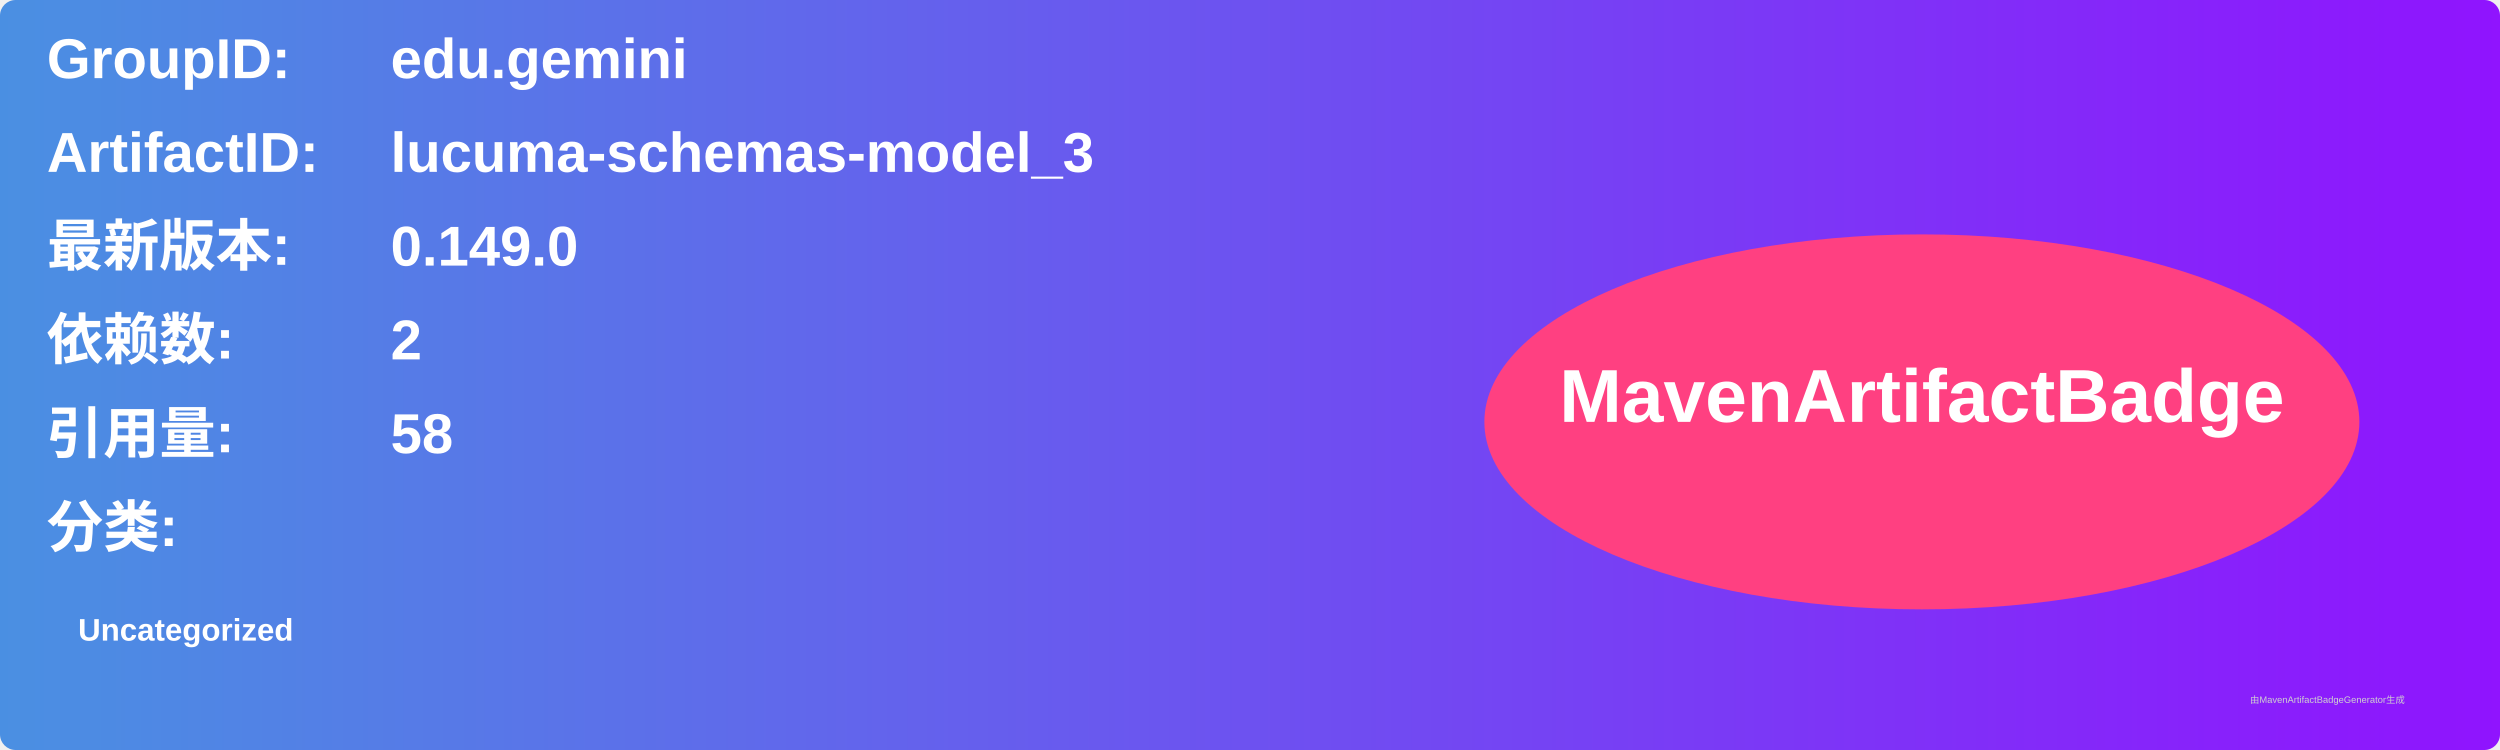
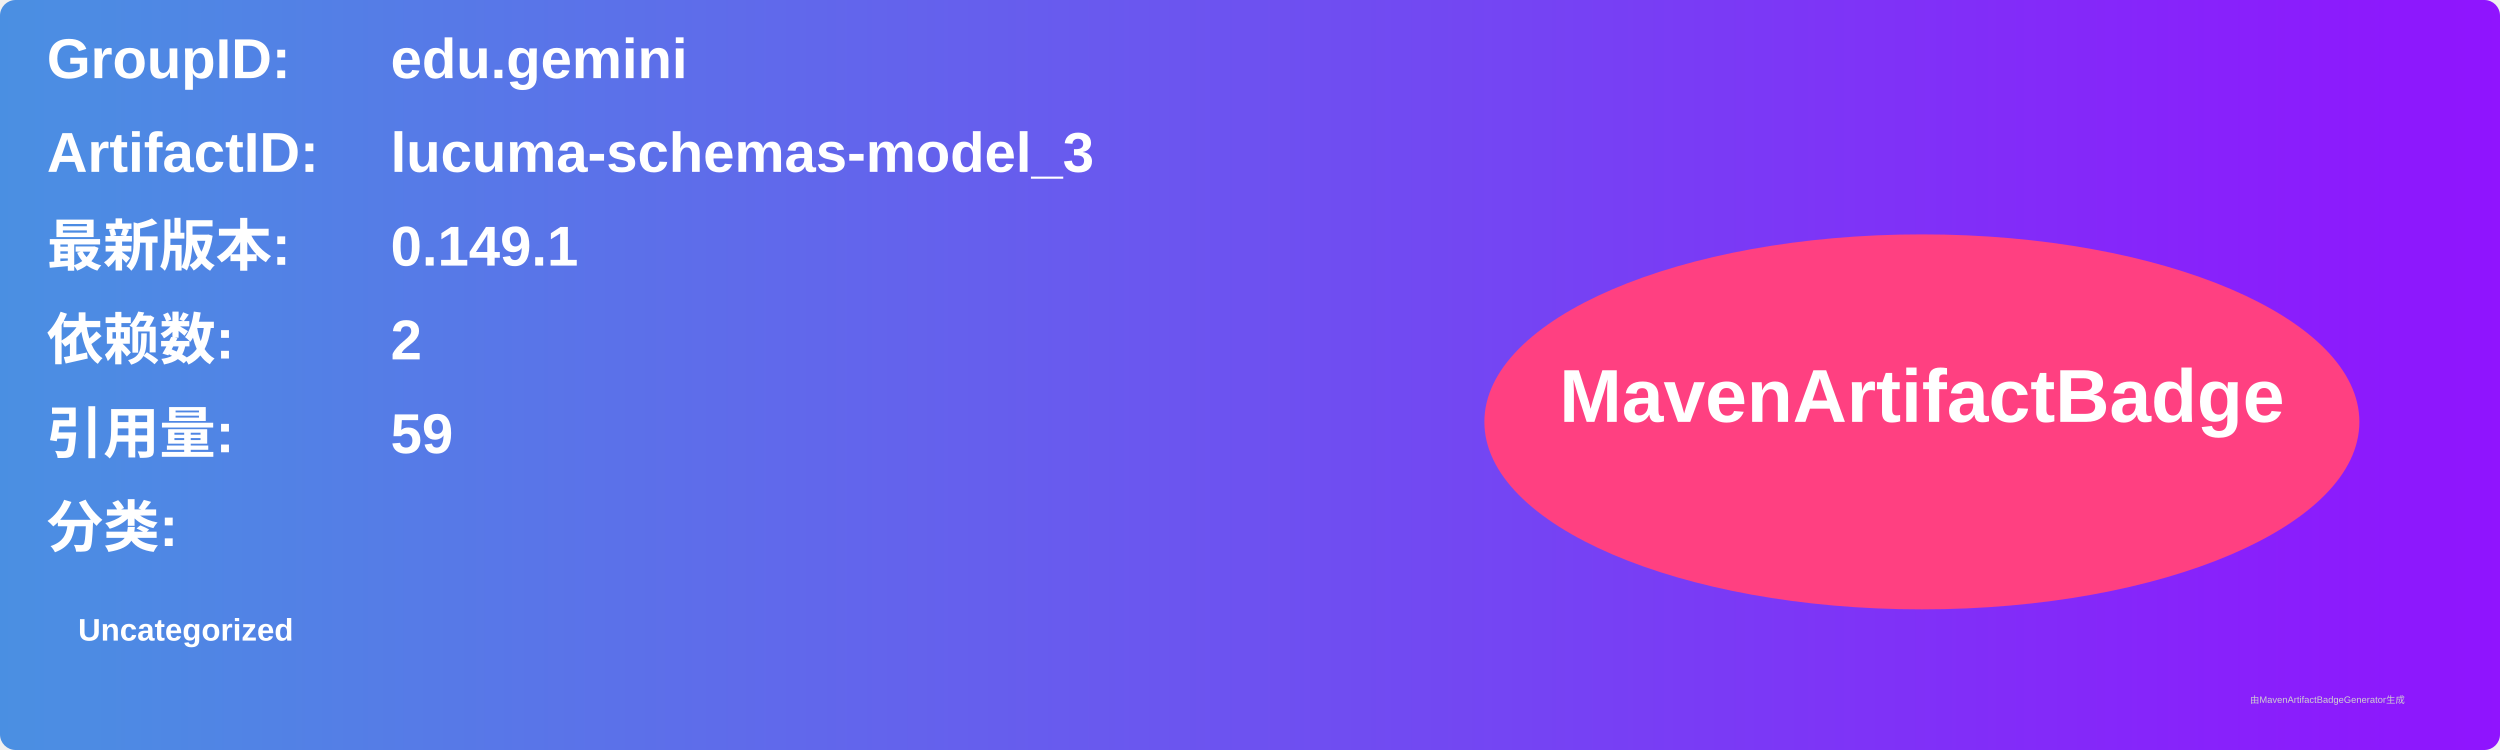
<svg xmlns="http://www.w3.org/2000/svg" width="800" height="240" viewBox="0 0 800 240">
  <linearGradient id="grad" x1="0%" y1="0%" x2="100%" y2="0%">
    <stop offset="0%" stop-color="#4a90e2" />
    <stop offset="100%" stop-color="#9013fe" />
  </linearGradient>
  <rect width="100%" height="100%" rx="5" ry="5" fill="url(#grad)" />
  <g transform="translate(15, 15)">
    <text x="0" y="10" font-family="Arial" font-size="18" fill="white" font-weight="bold" width="260">GroupID:</text>
    <text x="110" y="10" font-family="Arial" font-size="18" fill="white" font-weight="bold" width="460">edu.gemini</text>
    <text x="0" y="40" font-family="Arial" font-size="18" fill="white" font-weight="bold" width="260">ArtifactID:</text>
    <text x="110" y="40" font-family="Arial" font-size="18" fill="white" font-weight="bold" width="460">lucuma-schemas-model_3</text>
    <text x="0" y="70" font-family="Arial" font-size="18" fill="white" font-weight="bold">最新版本:</text>
    <text x="110" y="70" font-family="Arial" font-size="18" fill="white" font-weight="bold">
-       <tspan font-weight="bold">0.149.0</tspan>
+       <tspan font-weight="bold">0.149.1</tspan>
    </text>
    <text x="0" y="100" font-family="Arial" font-size="18" fill="white" font-weight="bold">依赖数: </text>
    <text x="110" y="100" font-family="Arial" font-size="18" fill="white">
      <tspan font-weight="bold">2</tspan>
    </text>
    <text x="0" y="130" font-family="Arial" font-size="18" fill="white" font-weight="bold">引用量: </text>
    <text x="110" y="130" font-family="Arial" font-size="18" fill="white">
-       <tspan font-weight="bold">58</tspan>
+       <tspan font-weight="bold">59</tspan>
    </text>
    <text x="0" y="160" font-family="Arial" font-size="18" fill="white" font-weight="bold">分类:</text>
    <text x="10" y="190" font-family="Arial" font-size="10" fill="white">
      <tspan font-weight="bold">Uncategorized</tspan>
    </text>
    <ellipse cx="600" cy="120" rx="140" ry="60" fill="#ff4081" />
    <text x="600" y="120" text-anchor="middle" font-family="Arial" font-size="24" fill="white" font-weight="bold">MavenArtifactBadge</text>
  </g>
  <text x="720" y="225" font-family="Arial" font-size="3" fill="#d0d0d0">由MavenArtifactBadgeGenerator生成</text>
</svg>
